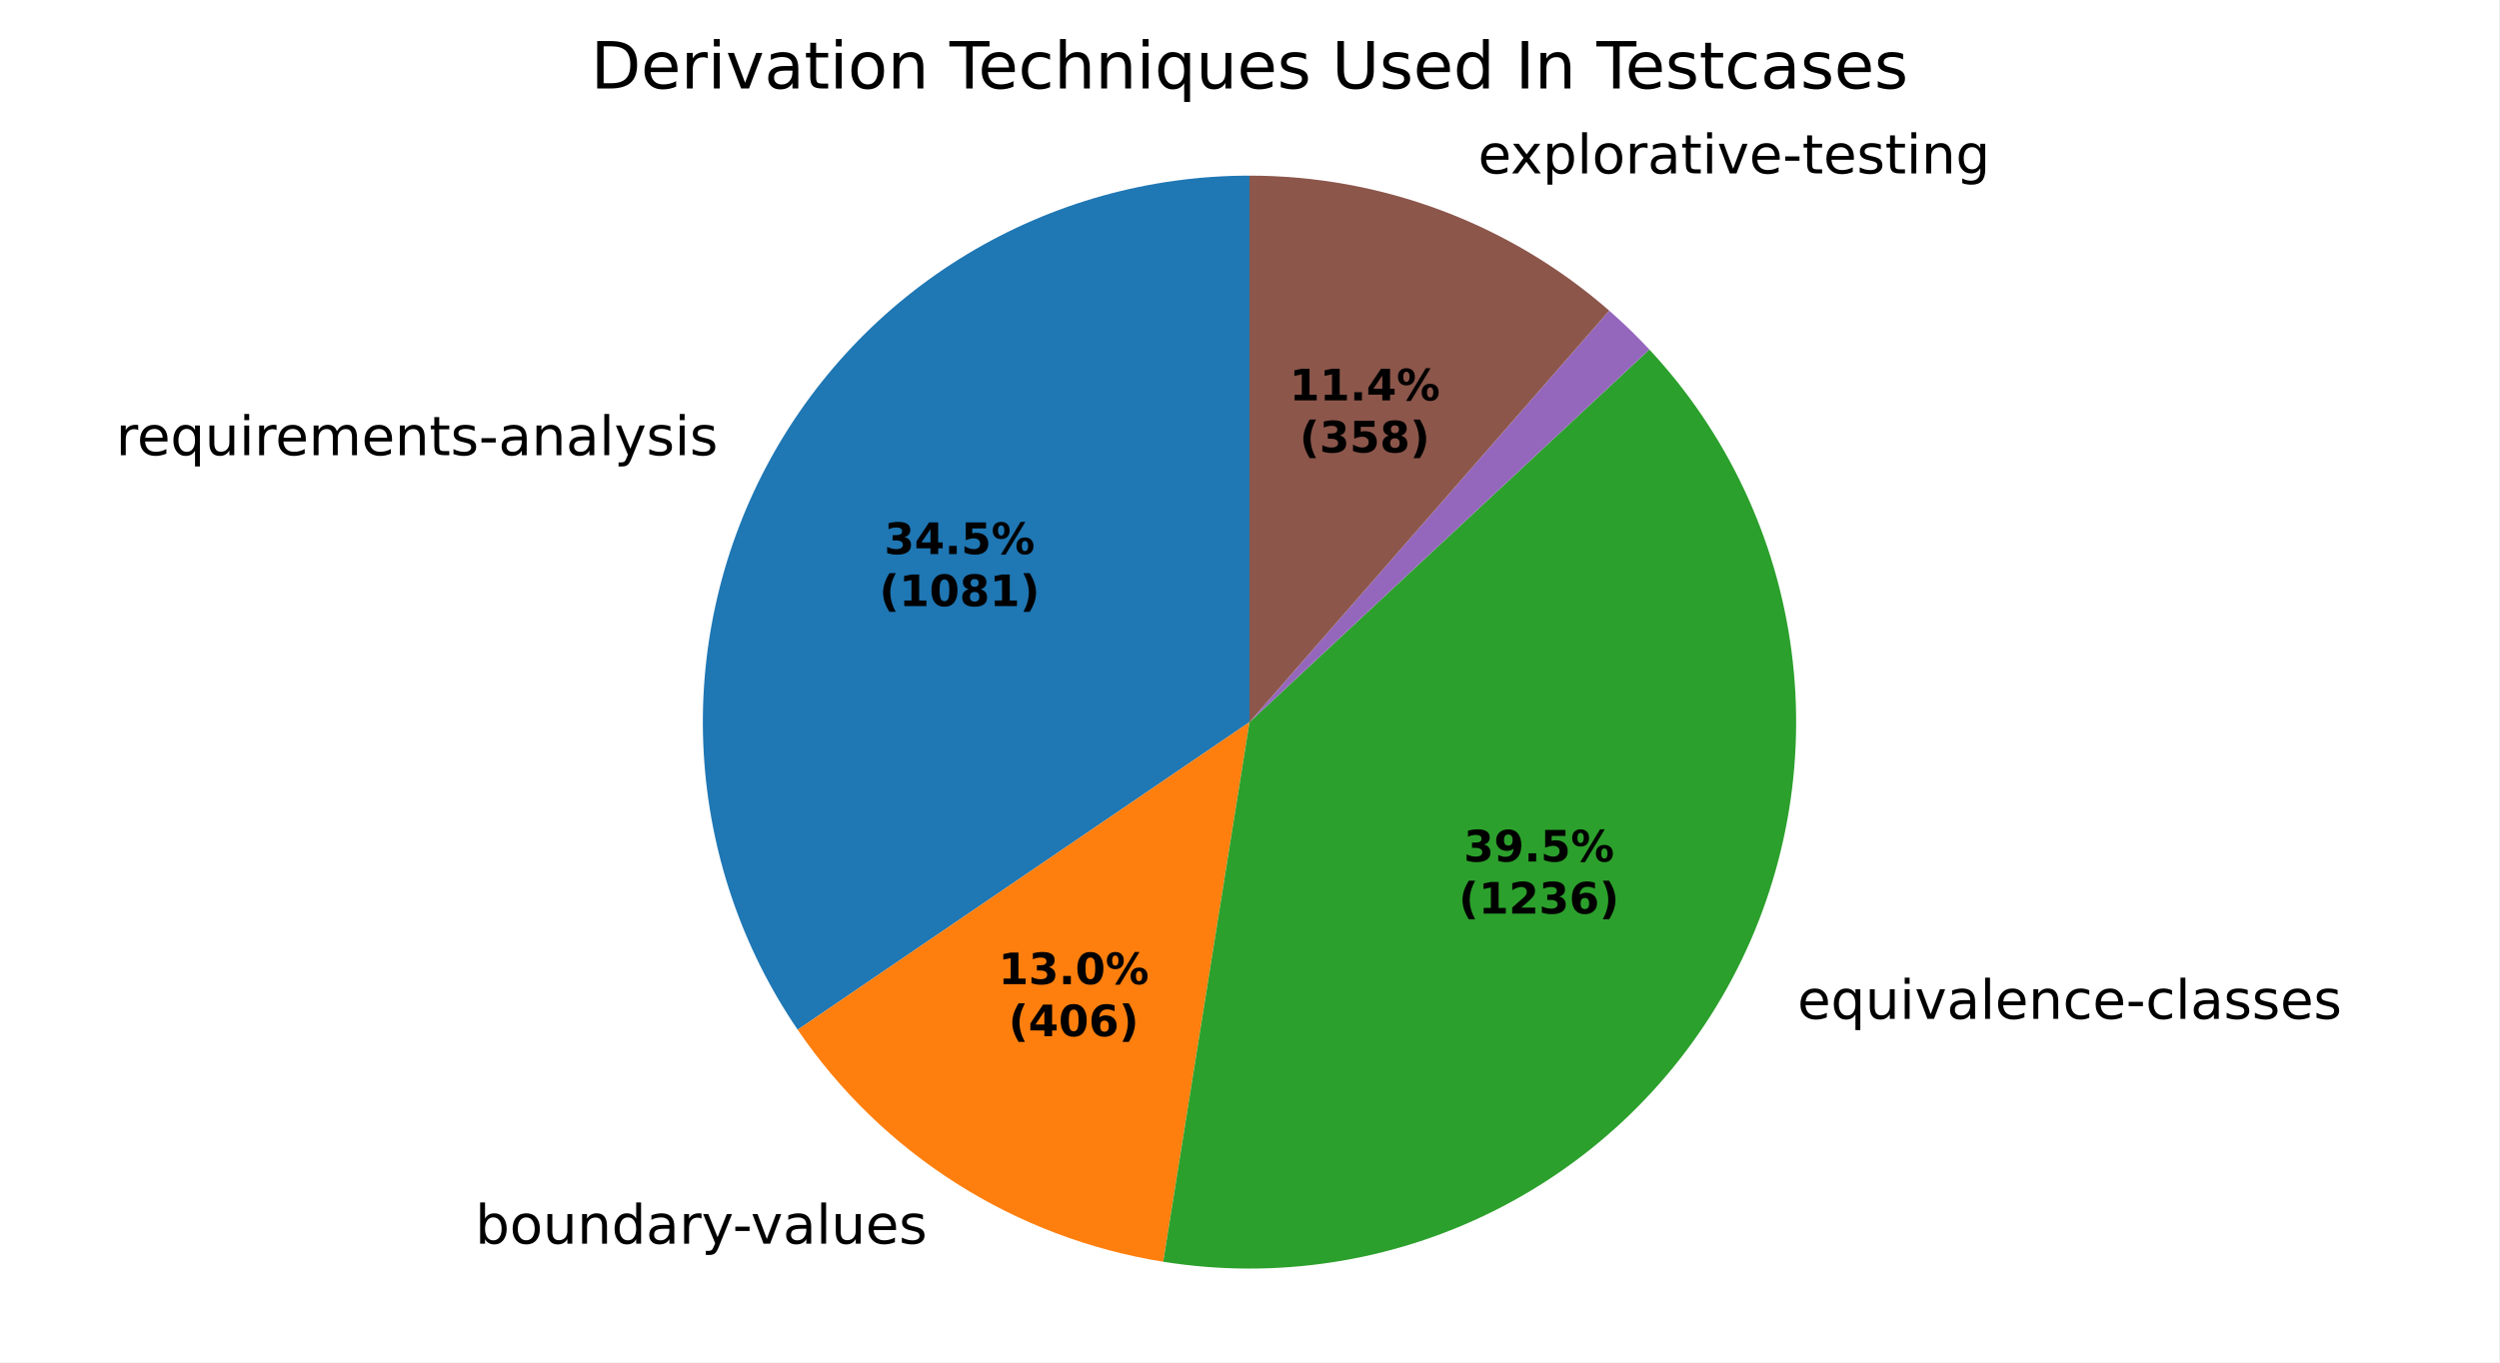
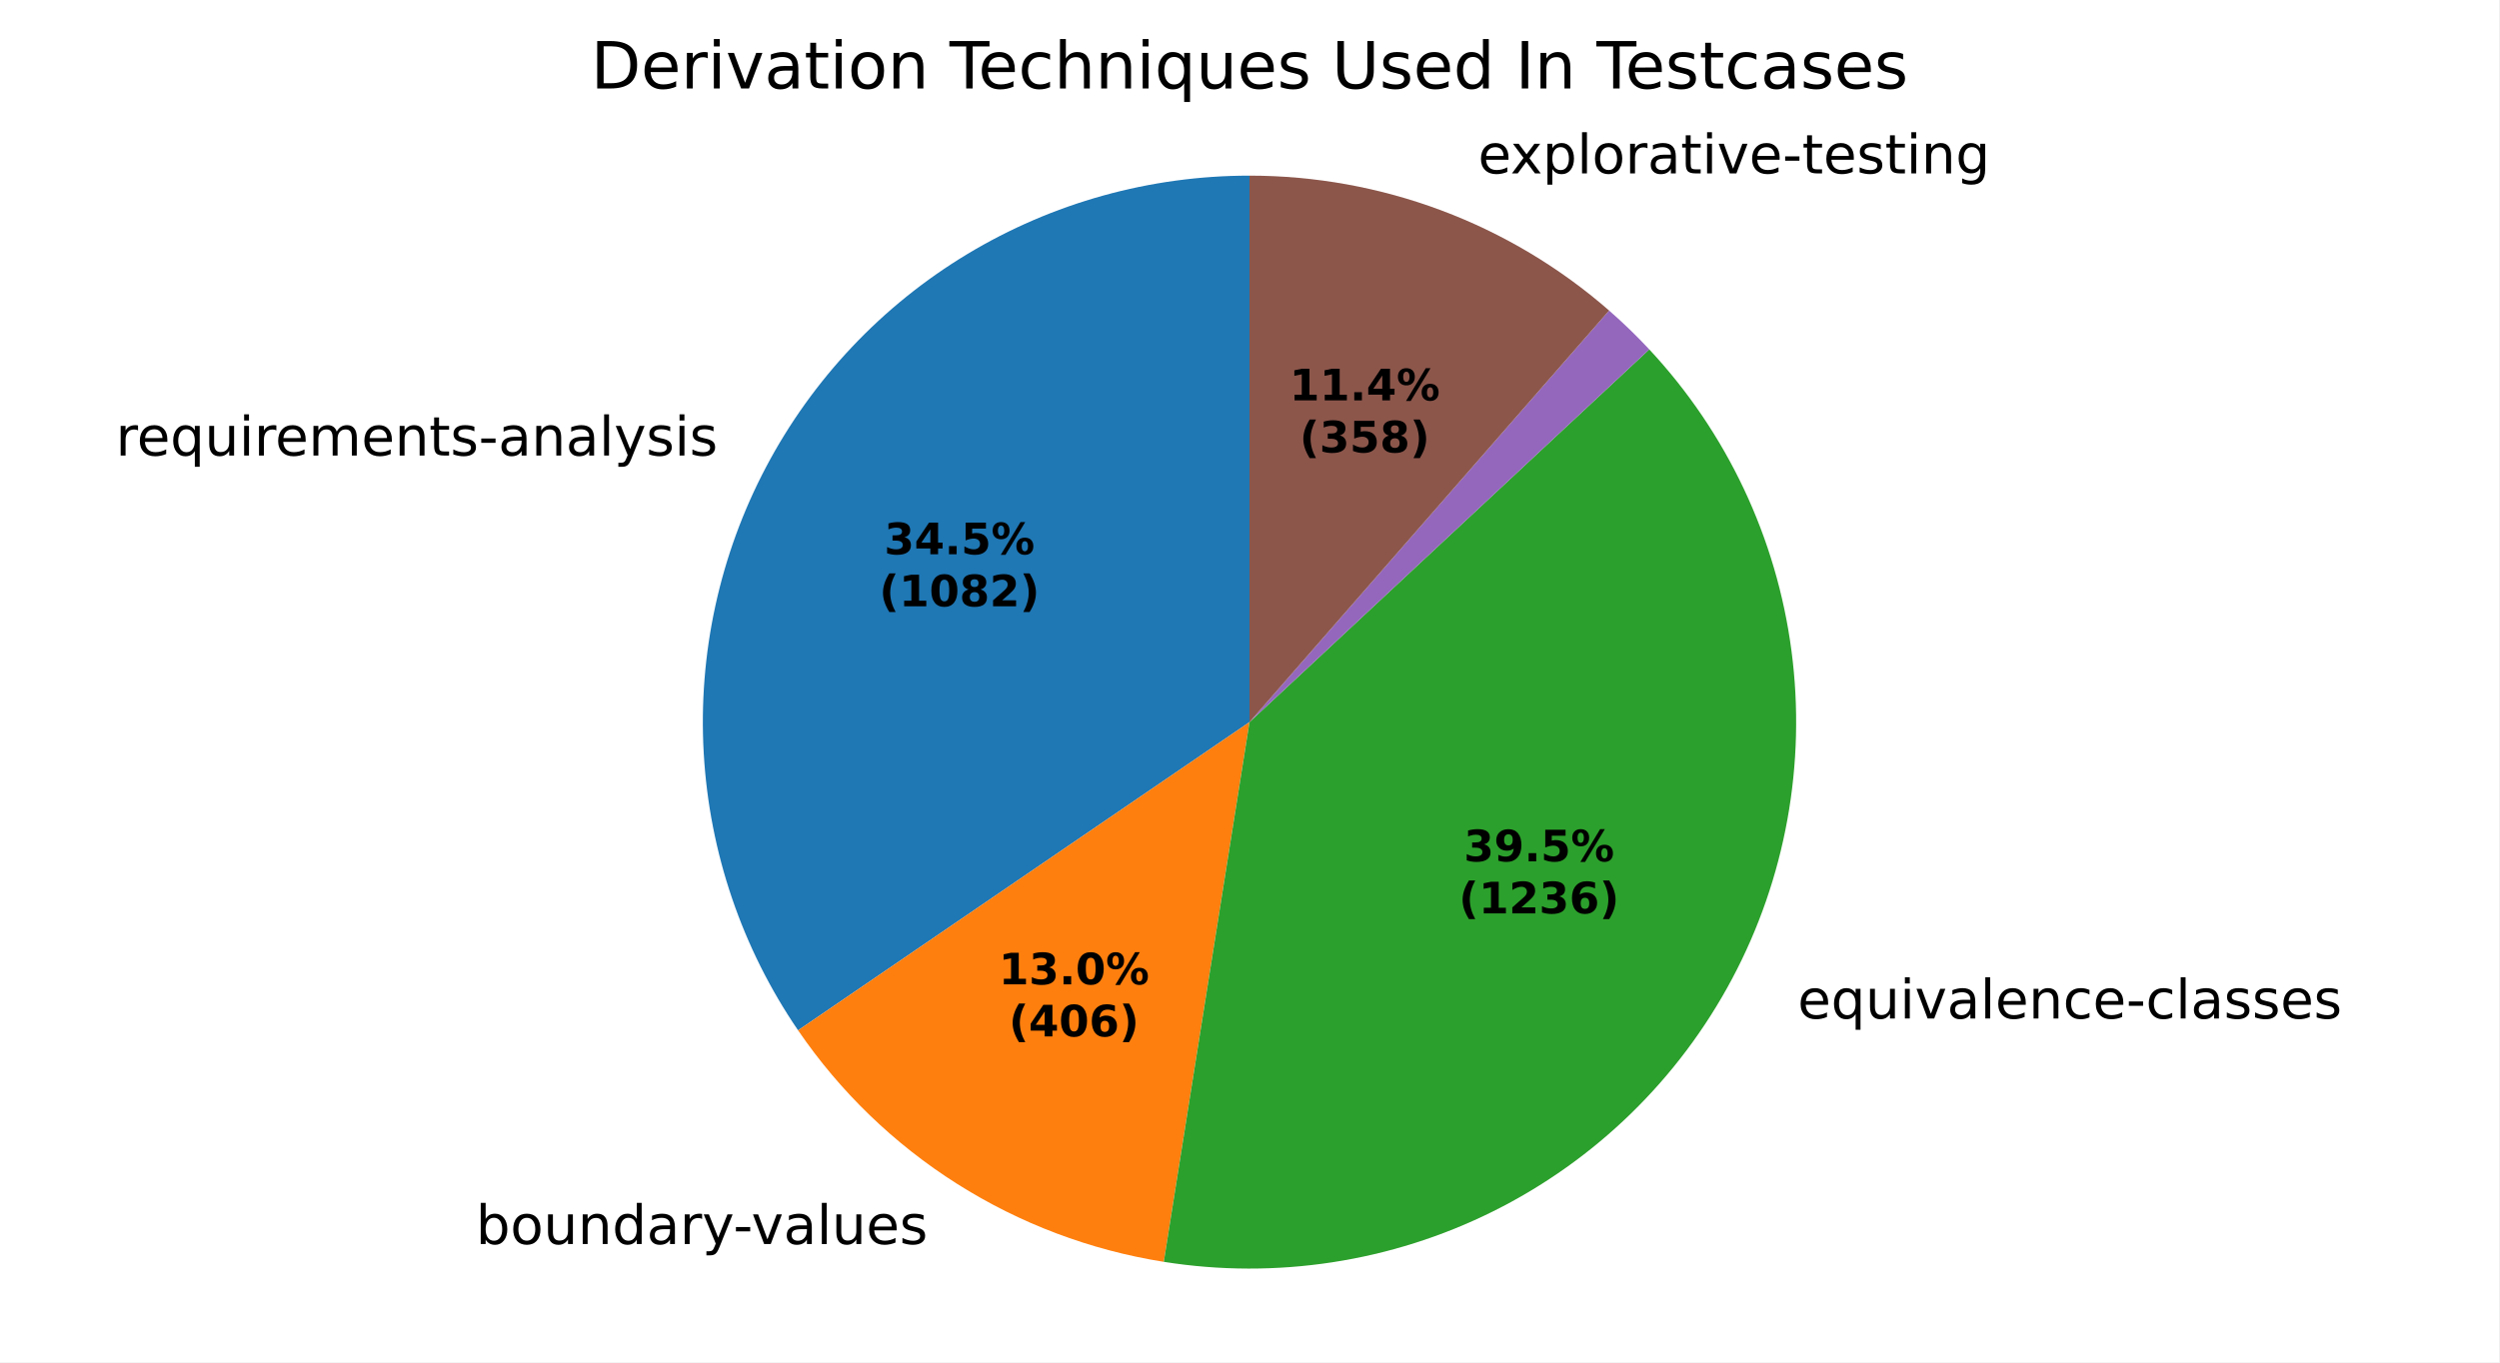
<svg xmlns="http://www.w3.org/2000/svg" xmlns:xlink="http://www.w3.org/1999/xlink" width="460.8pt" height="251.278pt" viewBox="0 0 460.8 251.278" version="1.1">
  <defs>
    <style type="text/css">*{stroke-linejoin: round; stroke-linecap: butt}</style>
  </defs>
  <g id="figure_1">
    <g id="patch_1">
      <path d="M 0 251.278  L 460.8 251.278  L 460.8 0  L 0 0  z " style="fill: #ffffff" />
    </g>
    <g id="axes_1">
      <g id="patch_2">
-         <path d="M 230.4 32.398  C 212.073 32.398 194.088 37.396 178.389 46.853  C 162.69 56.31 149.863 69.871 141.295 86.072  C 132.726 102.273 128.736 120.508 129.756 138.807  C 130.776 157.106 136.767 174.785 147.083 189.933  L 230.4 133.198  z " style="fill: #1f77b4" />
+         <path d="M 230.4 32.398  C 212.062 32.398 194.066 37.403 178.361 46.87  C 162.655 56.338 149.827 69.914 141.264 86.131  C 132.701 102.347 128.723 120.597 129.762 138.906  C 130.8 157.215 136.815 174.898 147.157 190.043  L 230.4 133.198  z " style="fill: #1f77b4" />
      </g>
      <g id="patch_3">
-         <path d="M 147.083 189.933  C 154.811 201.282 164.777 210.934 176.368 218.294  C 187.959 225.654 200.933 230.568 214.492 232.735  L 230.4 133.198  z " style="fill: #ff7f0e" />
+         <path d="M 147.157 190.043  C 154.898 201.378 164.873 211.014 176.469 218.358  C 188.065 225.701 201.04 230.6 214.597 232.752  L 230.4 133.198  z " style="fill: #ff7f0e" />
      </g>
      <g id="patch_4">
-         <path d="M 214.492 232.735  C 235.222 236.048 256.479 232.804 275.277 223.457  C 294.076 214.111 309.493 199.121 319.363 180.592  C 329.234 162.064 333.074 140.907 330.344 120.091  C 327.615 99.276 318.449 79.824 304.134 64.468  L 230.4 133.198  z " style="fill: #2ca02c" />
+         <path d="M 214.597 232.752  C 235.324 236.042 256.57 232.779 275.355 223.419  C 294.139 214.059 309.539 199.063 319.394 180.534  C 329.25 162.005 333.077 140.853 330.338 120.045  C 327.6 99.238 318.43 79.796 304.116 64.448  L 230.4 133.198  z " style="fill: #2ca02c" />
      </g>
      <g id="patch_5">
-         <path d="M 304.134 64.468  C 304.134 64.468 304.134 64.468 304.134 64.468  L 230.4 133.198  z " style="fill: #d62728" />
+         <path d="M 304.116 64.448  C 304.116 64.448 304.116 64.448 304.116 64.448  L 230.4 133.198  z " style="fill: #d62728" />
      </g>
      <g id="patch_6">
-         <path d="M 304.134 64.468  C 302.962 63.21 301.758 61.983 300.524 60.787  C 299.289 59.591 298.023 58.427 296.729 57.296  L 230.4 133.198  z " style="fill: #9467bd" />
+         <path d="M 304.116 64.448  C 302.944 63.192 301.74 61.965 300.506 60.77  C 299.271 59.575 298.006 58.411 296.712 57.281  L 230.4 133.198  z " style="fill: #9467bd" />
      </g>
      <g id="patch_7">
-         <path d="M 296.729 57.296  C 287.619 49.335 277.15 43.079 265.824 38.828  C 254.498 34.576 242.498 32.398 230.4 32.398  L 230.4 133.198  z " style="fill: #8c564b" />
+         <path d="M 296.712 57.281  C 287.603 49.325 277.136 43.073 265.813 38.824  C 254.49 34.575 242.494 32.398 230.4 32.398  L 230.4 133.198  z " style="fill: #8c564b" />
      </g>
      <g id="matplotlib.axis_1" />
      <g id="matplotlib.axis_2" />
      <g id="text_1">
-         <g transform="translate(21.37627 83.95741) scale(0.1 -0.1)">
+         <g transform="translate(21.34225 84.02178) scale(0.1 -0.1)">
          <defs>
            <path id="DejaVuSans-55" d="M 2631 2963  Q 2534 3019 2420 3045  Q 2306 3072 2169 3072  Q 1681 3072 1420 2755  Q 1159 2438 1159 1844  L 1159 0  L 581 0  L 581 3500  L 1159 3500  L 1159 2956  Q 1341 3275 1631 3429  Q 1922 3584 2338 3584  Q 2397 3584 2469 3576  Q 2541 3569 2628 3553  L 2631 2963  z " transform="scale(0.015625)" />
            <path id="DejaVuSans-48" d="M 3597 1894  L 3597 1613  L 953 1613  Q 991 1019 1311 708  Q 1631 397 2203 397  Q 2534 397 2845 478  Q 3156 559 3463 722  L 3463 178  Q 3153 47 2828 -22  Q 2503 -91 2169 -91  Q 1331 -91 842 396  Q 353 884 353 1716  Q 353 2575 817 3079  Q 1281 3584 2069 3584  Q 2775 3584 3186 3129  Q 3597 2675 3597 1894  z M 3022 2063  Q 3016 2534 2758 2815  Q 2500 3097 2075 3097  Q 1594 3097 1305 2825  Q 1016 2553 972 2059  L 3022 2063  z " transform="scale(0.015625)" />
            <path id="DejaVuSans-54" d="M 947 1747  Q 947 1113 1208 752  Q 1469 391 1925 391  Q 2381 391 2643 752  Q 2906 1113 2906 1747  Q 2906 2381 2643 2742  Q 2381 3103 1925 3103  Q 1469 3103 1208 2742  Q 947 2381 947 1747  z M 2906 525  Q 2725 213 2448 61  Q 2172 -91 1784 -91  Q 1150 -91 751 415  Q 353 922 353 1747  Q 353 2572 751 3078  Q 1150 3584 1784 3584  Q 2172 3584 2448 3432  Q 2725 3281 2906 2969  L 2906 3500  L 3481 3500  L 3481 -1331  L 2906 -1331  L 2906 525  z " transform="scale(0.015625)" />
            <path id="DejaVuSans-58" d="M 544 1381  L 544 3500  L 1119 3500  L 1119 1403  Q 1119 906 1312 657  Q 1506 409 1894 409  Q 2359 409 2629 706  Q 2900 1003 2900 1516  L 2900 3500  L 3475 3500  L 3475 0  L 2900 0  L 2900 538  Q 2691 219 2414 64  Q 2138 -91 1772 -91  Q 1169 -91 856 284  Q 544 659 544 1381  z M 1991 3584  L 1991 3584  z " transform="scale(0.015625)" />
            <path id="DejaVuSans-4c" d="M 603 3500  L 1178 3500  L 1178 0  L 603 0  L 603 3500  z M 603 4863  L 1178 4863  L 1178 4134  L 603 4134  L 603 4863  z " transform="scale(0.015625)" />
            <path id="DejaVuSans-50" d="M 3328 2828  Q 3544 3216 3844 3400  Q 4144 3584 4550 3584  Q 5097 3584 5394 3201  Q 5691 2819 5691 2113  L 5691 0  L 5113 0  L 5113 2094  Q 5113 2597 4934 2840  Q 4756 3084 4391 3084  Q 3944 3084 3684 2787  Q 3425 2491 3425 1978  L 3425 0  L 2847 0  L 2847 2094  Q 2847 2600 2669 2842  Q 2491 3084 2119 3084  Q 1678 3084 1418 2786  Q 1159 2488 1159 1978  L 1159 0  L 581 0  L 581 3500  L 1159 3500  L 1159 2956  Q 1356 3278 1631 3431  Q 1906 3584 2284 3584  Q 2666 3584 2933 3390  Q 3200 3197 3328 2828  z " transform="scale(0.015625)" />
            <path id="DejaVuSans-51" d="M 3513 2113  L 3513 0  L 2938 0  L 2938 2094  Q 2938 2591 2744 2837  Q 2550 3084 2163 3084  Q 1697 3084 1428 2787  Q 1159 2491 1159 1978  L 1159 0  L 581 0  L 581 3500  L 1159 3500  L 1159 2956  Q 1366 3272 1645 3428  Q 1925 3584 2291 3584  Q 2894 3584 3203 3211  Q 3513 2838 3513 2113  z " transform="scale(0.015625)" />
            <path id="DejaVuSans-57" d="M 1172 4494  L 1172 3500  L 2356 3500  L 2356 3053  L 1172 3053  L 1172 1153  Q 1172 725 1289 603  Q 1406 481 1766 481  L 2356 481  L 2356 0  L 1766 0  Q 1100 0 847 248  Q 594 497 594 1153  L 594 3053  L 172 3053  L 172 3500  L 594 3500  L 594 4494  L 1172 4494  z " transform="scale(0.015625)" />
            <path id="DejaVuSans-56" d="M 2834 3397  L 2834 2853  Q 2591 2978 2328 3040  Q 2066 3103 1784 3103  Q 1356 3103 1142 2972  Q 928 2841 928 2578  Q 928 2378 1081 2264  Q 1234 2150 1697 2047  L 1894 2003  Q 2506 1872 2764 1633  Q 3022 1394 3022 966  Q 3022 478 2636 193  Q 2250 -91 1575 -91  Q 1294 -91 989 -36  Q 684 19 347 128  L 347 722  Q 666 556 975 473  Q 1284 391 1588 391  Q 1994 391 2212 530  Q 2431 669 2431 922  Q 2431 1156 2273 1281  Q 2116 1406 1581 1522  L 1381 1569  Q 847 1681 609 1914  Q 372 2147 372 2553  Q 372 3047 722 3315  Q 1072 3584 1716 3584  Q 2034 3584 2315 3537  Q 2597 3491 2834 3397  z " transform="scale(0.015625)" />
            <path id="DejaVuSans-10" d="M 313 2009  L 1997 2009  L 1997 1497  L 313 1497  L 313 2009  z " transform="scale(0.015625)" />
            <path id="DejaVuSans-44" d="M 2194 1759  Q 1497 1759 1228 1600  Q 959 1441 959 1056  Q 959 750 1161 570  Q 1363 391 1709 391  Q 2188 391 2477 730  Q 2766 1069 2766 1631  L 2766 1759  L 2194 1759  z M 3341 1997  L 3341 0  L 2766 0  L 2766 531  Q 2569 213 2275 61  Q 1981 -91 1556 -91  Q 1019 -91 701 211  Q 384 513 384 1019  Q 384 1609 779 1909  Q 1175 2209 1959 2209  L 2766 2209  L 2766 2266  Q 2766 2663 2505 2880  Q 2244 3097 1772 3097  Q 1472 3097 1187 3025  Q 903 2953 641 2809  L 641 3341  Q 956 3463 1253 3523  Q 1550 3584 1831 3584  Q 2591 3584 2966 3190  Q 3341 2797 3341 1997  z " transform="scale(0.015625)" />
            <path id="DejaVuSans-4f" d="M 603 4863  L 1178 4863  L 1178 0  L 603 0  L 603 4863  z " transform="scale(0.015625)" />
            <path id="DejaVuSans-5c" d="M 2059 -325  Q 1816 -950 1584 -1140  Q 1353 -1331 966 -1331  L 506 -1331  L 506 -850  L 844 -850  Q 1081 -850 1212 -737  Q 1344 -625 1503 -206  L 1606 56  L 191 3500  L 800 3500  L 1894 763  L 2988 3500  L 3597 3500  L 2059 -325  z " transform="scale(0.015625)" />
          </defs>
          <use xlink:href="#DejaVuSans-55" />
          <use xlink:href="#DejaVuSans-48" transform="translate(38.90625 0)" />
          <use xlink:href="#DejaVuSans-54" transform="translate(100.4375 0)" />
          <use xlink:href="#DejaVuSans-58" transform="translate(163.9219 0)" />
          <use xlink:href="#DejaVuSans-4c" transform="translate(227.2969 0)" />
          <use xlink:href="#DejaVuSans-55" transform="translate(255.0781 0)" />
          <use xlink:href="#DejaVuSans-48" transform="translate(293.9844 0)" />
          <use xlink:href="#DejaVuSans-50" transform="translate(355.5156 0)" />
          <use xlink:href="#DejaVuSans-48" transform="translate(452.9219 0)" />
          <use xlink:href="#DejaVuSans-51" transform="translate(514.4531 0)" />
          <use xlink:href="#DejaVuSans-57" transform="translate(577.8281 0)" />
          <use xlink:href="#DejaVuSans-56" transform="translate(617.0312 0)" />
          <use xlink:href="#DejaVuSans-10" transform="translate(669.125 0)" />
          <use xlink:href="#DejaVuSans-44" transform="translate(705.2031 0)" />
          <use xlink:href="#DejaVuSans-51" transform="translate(766.4844 0)" />
          <use xlink:href="#DejaVuSans-44" transform="translate(829.8594 0)" />
          <use xlink:href="#DejaVuSans-4f" transform="translate(891.1406 0)" />
          <use xlink:href="#DejaVuSans-5c" transform="translate(918.9219 0)" />
          <use xlink:href="#DejaVuSans-56" transform="translate(978.1094 0)" />
          <use xlink:href="#DejaVuSans-4c" transform="translate(1030.203 0)" />
          <use xlink:href="#DejaVuSans-56" transform="translate(1057.984 0)" />
        </g>
      </g>
      <g id="text_2">
-         <g transform="translate(84.44937 229.4012) scale(0.1 -0.1)">
+         <g transform="translate(84.56018 229.4715) scale(0.1 -0.1)">
          <defs>
            <path id="DejaVuSans-3" transform="scale(0.015625)" />
            <path id="DejaVuSans-45" d="M 3116 1747  Q 3116 2381 2855 2742  Q 2594 3103 2138 3103  Q 1681 3103 1420 2742  Q 1159 2381 1159 1747  Q 1159 1113 1420 752  Q 1681 391 2138 391  Q 2594 391 2855 752  Q 3116 1113 3116 1747  z M 1159 2969  Q 1341 3281 1617 3432  Q 1894 3584 2278 3584  Q 2916 3584 3314 3078  Q 3713 2572 3713 1747  Q 3713 922 3314 415  Q 2916 -91 2278 -91  Q 1894 -91 1617 61  Q 1341 213 1159 525  L 1159 0  L 581 0  L 581 4863  L 1159 4863  L 1159 2969  z " transform="scale(0.015625)" />
            <path id="DejaVuSans-52" d="M 1959 3097  Q 1497 3097 1228 2736  Q 959 2375 959 1747  Q 959 1119 1226 758  Q 1494 397 1959 397  Q 2419 397 2687 759  Q 2956 1122 2956 1747  Q 2956 2369 2687 2733  Q 2419 3097 1959 3097  z M 1959 3584  Q 2709 3584 3137 3096  Q 3566 2609 3566 1747  Q 3566 888 3137 398  Q 2709 -91 1959 -91  Q 1206 -91 779 398  Q 353 888 353 1747  Q 353 2609 779 3096  Q 1206 3584 1959 3584  z " transform="scale(0.015625)" />
            <path id="DejaVuSans-47" d="M 2906 2969  L 2906 4863  L 3481 4863  L 3481 0  L 2906 0  L 2906 525  Q 2725 213 2448 61  Q 2172 -91 1784 -91  Q 1150 -91 751 415  Q 353 922 353 1747  Q 353 2572 751 3078  Q 1150 3584 1784 3584  Q 2172 3584 2448 3432  Q 2725 3281 2906 2969  z M 947 1747  Q 947 1113 1208 752  Q 1469 391 1925 391  Q 2381 391 2643 752  Q 2906 1113 2906 1747  Q 2906 2381 2643 2742  Q 2381 3103 1925 3103  Q 1469 3103 1208 2742  Q 947 2381 947 1747  z " transform="scale(0.015625)" />
            <path id="DejaVuSans-59" d="M 191 3500  L 800 3500  L 1894 563  L 2988 3500  L 3597 3500  L 2284 0  L 1503 0  L 191 3500  z " transform="scale(0.015625)" />
          </defs>
          <use xlink:href="#DejaVuSans-3" />
          <use xlink:href="#DejaVuSans-45" transform="translate(31.78125 0)" />
          <use xlink:href="#DejaVuSans-52" transform="translate(95.26562 0)" />
          <use xlink:href="#DejaVuSans-58" transform="translate(156.4531 0)" />
          <use xlink:href="#DejaVuSans-51" transform="translate(219.8281 0)" />
          <use xlink:href="#DejaVuSans-47" transform="translate(283.2031 0)" />
          <use xlink:href="#DejaVuSans-44" transform="translate(346.6875 0)" />
          <use xlink:href="#DejaVuSans-55" transform="translate(407.9688 0)" />
          <use xlink:href="#DejaVuSans-5c" transform="translate(449.0781 0)" />
          <use xlink:href="#DejaVuSans-10" transform="translate(506.5156 0)" />
          <use xlink:href="#DejaVuSans-59" transform="translate(539.9062 0)" />
          <use xlink:href="#DejaVuSans-44" transform="translate(599.0938 0)" />
          <use xlink:href="#DejaVuSans-4f" transform="translate(660.375 0)" />
          <use xlink:href="#DejaVuSans-58" transform="translate(688.1562 0)" />
          <use xlink:href="#DejaVuSans-48" transform="translate(751.5312 0)" />
          <use xlink:href="#DejaVuSans-56" transform="translate(813.0625 0)" />
        </g>
      </g>
      <g id="text_3">
-         <g transform="translate(328.2597 187.93) scale(0.1 -0.1)">
+         <g transform="translate(328.2939 187.8656) scale(0.1 -0.1)">
          <defs>
            <path id="DejaVuSans-46" d="M 3122 3366  L 3122 2828  Q 2878 2963 2633 3030  Q 2388 3097 2138 3097  Q 1578 3097 1268 2742  Q 959 2388 959 1747  Q 959 1106 1268 751  Q 1578 397 2138 397  Q 2388 397 2633 464  Q 2878 531 3122 666  L 3122 134  Q 2881 22 2623 -34  Q 2366 -91 2075 -91  Q 1284 -91 818 406  Q 353 903 353 1747  Q 353 2603 823 3093  Q 1294 3584 2113 3584  Q 2378 3584 2631 3529  Q 2884 3475 3122 3366  z " transform="scale(0.015625)" />
          </defs>
          <use xlink:href="#DejaVuSans-3" />
          <use xlink:href="#DejaVuSans-48" transform="translate(31.78125 0)" />
          <use xlink:href="#DejaVuSans-54" transform="translate(93.3125 0)" />
          <use xlink:href="#DejaVuSans-58" transform="translate(156.7969 0)" />
          <use xlink:href="#DejaVuSans-4c" transform="translate(220.1719 0)" />
          <use xlink:href="#DejaVuSans-59" transform="translate(247.9531 0)" />
          <use xlink:href="#DejaVuSans-44" transform="translate(307.1406 0)" />
          <use xlink:href="#DejaVuSans-4f" transform="translate(368.4219 0)" />
          <use xlink:href="#DejaVuSans-48" transform="translate(396.2031 0)" />
          <use xlink:href="#DejaVuSans-51" transform="translate(457.7344 0)" />
          <use xlink:href="#DejaVuSans-46" transform="translate(521.1094 0)" />
          <use xlink:href="#DejaVuSans-48" transform="translate(576.0938 0)" />
          <use xlink:href="#DejaVuSans-10" transform="translate(637.625 0)" />
          <use xlink:href="#DejaVuSans-46" transform="translate(673.7031 0)" />
          <use xlink:href="#DejaVuSans-4f" transform="translate(728.6875 0)" />
          <use xlink:href="#DejaVuSans-44" transform="translate(756.4688 0)" />
          <use xlink:href="#DejaVuSans-56" transform="translate(817.75 0)" />
          <use xlink:href="#DejaVuSans-56" transform="translate(869.8438 0)" />
          <use xlink:href="#DejaVuSans-48" transform="translate(921.9375 0)" />
          <use xlink:href="#DejaVuSans-56" transform="translate(983.4688 0)" />
        </g>
      </g>
      <g id="text_4">
-         <g transform="translate(269.3665 31.98868) scale(0.1 -0.1)">
+         <g transform="translate(269.3546 31.98421) scale(0.1 -0.1)">
          <defs>
            <path id="DejaVuSans-5b" d="M 3513 3500  L 2247 1797  L 3578 0  L 2900 0  L 1881 1375  L 863 0  L 184 0  L 1544 1831  L 300 3500  L 978 3500  L 1906 2253  L 2834 3500  L 3513 3500  z " transform="scale(0.015625)" />
            <path id="DejaVuSans-53" d="M 1159 525  L 1159 -1331  L 581 -1331  L 581 3500  L 1159 3500  L 1159 2969  Q 1341 3281 1617 3432  Q 1894 3584 2278 3584  Q 2916 3584 3314 3078  Q 3713 2572 3713 1747  Q 3713 922 3314 415  Q 2916 -91 2278 -91  Q 1894 -91 1617 61  Q 1341 213 1159 525  z M 3116 1747  Q 3116 2381 2855 2742  Q 2594 3103 2138 3103  Q 1681 3103 1420 2742  Q 1159 2381 1159 1747  Q 1159 1113 1420 752  Q 1681 391 2138 391  Q 2594 391 2855 752  Q 3116 1113 3116 1747  z " transform="scale(0.015625)" />
            <path id="DejaVuSans-4a" d="M 2906 1791  Q 2906 2416 2648 2759  Q 2391 3103 1925 3103  Q 1463 3103 1205 2759  Q 947 2416 947 1791  Q 947 1169 1205 825  Q 1463 481 1925 481  Q 2391 481 2648 825  Q 2906 1169 2906 1791  z M 3481 434  Q 3481 -459 3084 -895  Q 2688 -1331 1869 -1331  Q 1566 -1331 1297 -1286  Q 1028 -1241 775 -1147  L 775 -588  Q 1028 -725 1275 -790  Q 1522 -856 1778 -856  Q 2344 -856 2625 -561  Q 2906 -266 2906 331  L 2906 616  Q 2728 306 2450 153  Q 2172 0 1784 0  Q 1141 0 747 490  Q 353 981 353 1791  Q 353 2603 747 3093  Q 1141 3584 1784 3584  Q 2172 3584 2450 3431  Q 2728 3278 2906 2969  L 2906 3500  L 3481 3500  L 3481 434  z " transform="scale(0.015625)" />
          </defs>
          <use xlink:href="#DejaVuSans-3" />
          <use xlink:href="#DejaVuSans-48" transform="translate(31.78125 0)" />
          <use xlink:href="#DejaVuSans-5b" transform="translate(91.5625 0)" />
          <use xlink:href="#DejaVuSans-53" transform="translate(150.75 0)" />
          <use xlink:href="#DejaVuSans-4f" transform="translate(214.2344 0)" />
          <use xlink:href="#DejaVuSans-52" transform="translate(242.0156 0)" />
          <use xlink:href="#DejaVuSans-55" transform="translate(303.2031 0)" />
          <use xlink:href="#DejaVuSans-44" transform="translate(344.3125 0)" />
          <use xlink:href="#DejaVuSans-57" transform="translate(405.5938 0)" />
          <use xlink:href="#DejaVuSans-4c" transform="translate(444.7969 0)" />
          <use xlink:href="#DejaVuSans-59" transform="translate(472.5781 0)" />
          <use xlink:href="#DejaVuSans-48" transform="translate(531.7656 0)" />
          <use xlink:href="#DejaVuSans-10" transform="translate(593.2969 0)" />
          <use xlink:href="#DejaVuSans-57" transform="translate(629.375 0)" />
          <use xlink:href="#DejaVuSans-48" transform="translate(668.5781 0)" />
          <use xlink:href="#DejaVuSans-56" transform="translate(730.1094 0)" />
          <use xlink:href="#DejaVuSans-57" transform="translate(782.2031 0)" />
          <use xlink:href="#DejaVuSans-4c" transform="translate(821.4062 0)" />
          <use xlink:href="#DejaVuSans-51" transform="translate(849.1875 0)" />
          <use xlink:href="#DejaVuSans-4a" transform="translate(912.5625 0)" />
        </g>
      </g>
      <g id="text_5">
-         <g transform="translate(163.0599 102.1998) scale(0.08 -0.08)">
+         <g transform="translate(163.0414 102.235) scale(0.08 -0.08)">
          <defs>
            <path id="DejaVuSans-Bold-16" d="M 2981 2516  Q 3453 2394 3698 2092  Q 3944 1791 3944 1325  Q 3944 631 3412 270  Q 2881 -91 1863 -91  Q 1503 -91 1142 -33  Q 781 25 428 141  L 428 1069  Q 766 900 1098 814  Q 1431 728 1753 728  Q 2231 728 2486 893  Q 2741 1059 2741 1369  Q 2741 1688 2480 1852  Q 2219 2016 1709 2016  L 1228 2016  L 1228 2791  L 1734 2791  Q 2188 2791 2409 2933  Q 2631 3075 2631 3366  Q 2631 3634 2415 3781  Q 2200 3928 1806 3928  Q 1516 3928 1219 3862  Q 922 3797 628 3669  L 628 4550  Q 984 4650 1334 4700  Q 1684 4750 2022 4750  Q 2931 4750 3382 4451  Q 3834 4153 3834 3553  Q 3834 3144 3618 2883  Q 3403 2622 2981 2516  z " transform="scale(0.015625)" />
            <path id="DejaVuSans-Bold-17" d="M 2356 3675  L 1038 1722  L 2356 1722  L 2356 3675  z M 2156 4666  L 3494 4666  L 3494 1722  L 4159 1722  L 4159 850  L 3494 850  L 3494 0  L 2356 0  L 2356 850  L 288 850  L 288 1881  L 2156 4666  z " transform="scale(0.015625)" />
            <path id="DejaVuSans-Bold-11" d="M 653 1209  L 1778 1209  L 1778 0  L 653 0  L 653 1209  z " transform="scale(0.015625)" />
            <path id="DejaVuSans-Bold-18" d="M 678 4666  L 3669 4666  L 3669 3781  L 1638 3781  L 1638 3059  Q 1775 3097 1914 3117  Q 2053 3138 2203 3138  Q 3056 3138 3531 2711  Q 4006 2284 4006 1522  Q 4006 766 3489 337  Q 2972 -91 2053 -91  Q 1656 -91 1267 -14  Q 878 63 494 219  L 494 1166  Q 875 947 1217 837  Q 1559 728 1863 728  Q 2300 728 2551 942  Q 2803 1156 2803 1522  Q 2803 1891 2551 2103  Q 2300 2316 1863 2316  Q 1603 2316 1309 2248  Q 1016 2181 678 2041  L 678 4666  z " transform="scale(0.015625)" />
            <path id="DejaVuSans-Bold-8" d="M 4959 1925  Q 4738 1925 4616 1733  Q 4494 1541 4494 1184  Q 4494 825 4614 633  Q 4734 441 4959 441  Q 5184 441 5303 633  Q 5422 825 5422 1184  Q 5422 1541 5301 1733  Q 5181 1925 4959 1925  z M 4959 2450  Q 5541 2450 5875 2112  Q 6209 1775 6209 1184  Q 6209 594 5875 251  Q 5541 -91 4959 -91  Q 4378 -91 4042 251  Q 3706 594 3706 1184  Q 3706 1772 4042 2111  Q 4378 2450 4959 2450  z M 2094 -91  L 1403 -91  L 4319 4750  L 5013 4750  L 2094 -91  z M 1453 4750  Q 2034 4750 2367 4411  Q 2700 4072 2700 3481  Q 2700 2891 2367 2550  Q 2034 2209 1453 2209  Q 872 2209 539 2550  Q 206 2891 206 3481  Q 206 4072 539 4411  Q 872 4750 1453 4750  z M 1453 4225  Q 1228 4225 1106 4031  Q 984 3838 984 3481  Q 984 3122 1106 2926  Q 1228 2731 1453 2731  Q 1678 2731 1798 2926  Q 1919 3122 1919 3481  Q 1919 3838 1797 4031  Q 1675 4225 1453 4225  z " transform="scale(0.015625)" />
          </defs>
          <use xlink:href="#DejaVuSans-Bold-16" />
          <use xlink:href="#DejaVuSans-Bold-17" transform="translate(69.57812 0)" />
          <use xlink:href="#DejaVuSans-Bold-11" transform="translate(139.1562 0)" />
          <use xlink:href="#DejaVuSans-Bold-18" transform="translate(177.1406 0)" />
          <use xlink:href="#DejaVuSans-Bold-8" transform="translate(246.7188 0)" />
        </g>
-         <g transform="translate(162.1481 111.8014) scale(0.08 -0.08)">
+         <g transform="translate(162.1295 111.8365) scale(0.08 -0.08)">
          <defs>
            <path id="DejaVuSans-Bold-b" d="M 2413 -844  L 1484 -844  Q 1006 -72 778 623  Q 550 1319 550 2003  Q 550 2688 779 3389  Q 1009 4091 1484 4856  L 2413 4856  Q 2013 4116 1813 3408  Q 1613 2700 1613 2009  Q 1613 1319 1811 609  Q 2009 -100 2413 -844  z " transform="scale(0.015625)" />
            <path id="DejaVuSans-Bold-14" d="M 750 831  L 1813 831  L 1813 3847  L 722 3622  L 722 4441  L 1806 4666  L 2950 4666  L 2950 831  L 4013 831  L 4013 0  L 750 0  L 750 831  z " transform="scale(0.015625)" />
            <path id="DejaVuSans-Bold-13" d="M 2944 2338  Q 2944 3213 2780 3570  Q 2616 3928 2228 3928  Q 1841 3928 1675 3570  Q 1509 3213 1509 2338  Q 1509 1453 1675 1090  Q 1841 728 2228 728  Q 2613 728 2778 1090  Q 2944 1453 2944 2338  z M 4147 2328  Q 4147 1169 3647 539  Q 3147 -91 2228 -91  Q 1306 -91 806 539  Q 306 1169 306 2328  Q 306 3491 806 4120  Q 1306 4750 2228 4750  Q 3147 4750 3647 4120  Q 4147 3491 4147 2328  z " transform="scale(0.015625)" />
            <path id="DejaVuSans-Bold-1b" d="M 2228 2088  Q 1891 2088 1709 1903  Q 1528 1719 1528 1375  Q 1528 1031 1709 848  Q 1891 666 2228 666  Q 2563 666 2741 848  Q 2919 1031 2919 1375  Q 2919 1722 2741 1905  Q 2563 2088 2228 2088  z M 1350 2484  Q 925 2613 709 2878  Q 494 3144 494 3541  Q 494 4131 934 4440  Q 1375 4750 2228 4750  Q 3075 4750 3515 4442  Q 3956 4134 3956 3541  Q 3956 3144 3739 2878  Q 3522 2613 3097 2484  Q 3572 2353 3814 2058  Q 4056 1763 4056 1313  Q 4056 619 3595 264  Q 3134 -91 2228 -91  Q 1319 -91 855 264  Q 391 619 391 1313  Q 391 1763 633 2058  Q 875 2353 1350 2484  z M 1631 3419  Q 1631 3141 1786 2991  Q 1941 2841 2228 2841  Q 2509 2841 2662 2991  Q 2816 3141 2816 3419  Q 2816 3697 2662 3845  Q 2509 3994 2228 3994  Q 1941 3994 1786 3844  Q 1631 3694 1631 3419  z " transform="scale(0.015625)" />
+             <path id="DejaVuSans-Bold-15" d="M 1844 884  L 3897 884  L 3897 0  L 506 0  L 506 884  L 2209 2388  Q 2438 2594 2547 2791  Q 2656 2988 2656 3200  Q 2656 3528 2436 3728  Q 2216 3928 1850 3928  Q 1569 3928 1234 3808  Q 900 3688 519 3450  L 519 4475  Q 925 4609 1322 4679  Q 1719 4750 2100 4750  Q 2938 4750 3402 4381  Q 3866 4013 3866 3353  Q 3866 2972 3669 2642  Q 3472 2313 2841 1759  L 1844 884  z " transform="scale(0.015625)" />
            <path id="DejaVuSans-Bold-c" d="M 513 -844  Q 913 -100 1113 609  Q 1313 1319 1313 2009  Q 1313 2700 1113 3408  Q 913 4116 513 4856  L 1441 4856  Q 1916 4091 2145 3389  Q 2375 2688 2375 2003  Q 2375 1319 2147 623  Q 1919 -72 1441 -844  L 513 -844  z " transform="scale(0.015625)" />
          </defs>
          <use xlink:href="#DejaVuSans-Bold-b" />
          <use xlink:href="#DejaVuSans-Bold-14" transform="translate(45.70312 0)" />
          <use xlink:href="#DejaVuSans-Bold-13" transform="translate(115.2812 0)" />
          <use xlink:href="#DejaVuSans-Bold-1b" transform="translate(184.8594 0)" />
-           <use xlink:href="#DejaVuSans-Bold-14" transform="translate(254.4375 0)" />
+           <use xlink:href="#DejaVuSans-Bold-15" transform="translate(254.4375 0)" />
          <use xlink:href="#DejaVuSans-Bold-c" transform="translate(324.0156 0)" />
        </g>
      </g>
      <g id="text_6">
-         <g transform="translate(184.1041 181.5329) scale(0.08 -0.08)">
+         <g transform="translate(184.1645 181.5712) scale(0.08 -0.08)">
          <use xlink:href="#DejaVuSans-Bold-14" />
          <use xlink:href="#DejaVuSans-Bold-16" transform="translate(69.57812 0)" />
          <use xlink:href="#DejaVuSans-Bold-11" transform="translate(139.1562 0)" />
          <use xlink:href="#DejaVuSans-Bold-13" transform="translate(177.1406 0)" />
          <use xlink:href="#DejaVuSans-Bold-8" transform="translate(246.7188 0)" />
        </g>
-         <g transform="translate(185.9753 191.1344) scale(0.08 -0.08)">
+         <g transform="translate(186.0358 191.1727) scale(0.08 -0.08)">
          <defs>
            <path id="DejaVuSans-Bold-19" d="M 2316 2303  Q 2000 2303 1842 2098  Q 1684 1894 1684 1484  Q 1684 1075 1842 870  Q 2000 666 2316 666  Q 2634 666 2792 870  Q 2950 1075 2950 1484  Q 2950 1894 2792 2098  Q 2634 2303 2316 2303  z M 3803 4544  L 3803 3681  Q 3506 3822 3243 3889  Q 2981 3956 2731 3956  Q 2194 3956 1894 3657  Q 1594 3359 1544 2772  Q 1750 2925 1990 3001  Q 2231 3078 2516 3078  Q 3231 3078 3670 2659  Q 4109 2241 4109 1563  Q 4109 813 3618 361  Q 3128 -91 2303 -91  Q 1394 -91 895 523  Q 397 1138 397 2266  Q 397 3422 980 4083  Q 1563 4744 2578 4744  Q 2900 4744 3203 4694  Q 3506 4644 3803 4544  z " transform="scale(0.015625)" />
          </defs>
          <use xlink:href="#DejaVuSans-Bold-b" />
          <use xlink:href="#DejaVuSans-Bold-17" transform="translate(45.70312 0)" />
          <use xlink:href="#DejaVuSans-Bold-13" transform="translate(115.2812 0)" />
          <use xlink:href="#DejaVuSans-Bold-19" transform="translate(184.8594 0)" />
          <use xlink:href="#DejaVuSans-Bold-c" transform="translate(254.4375 0)" />
        </g>
      </g>
      <g id="text_7">
-         <g transform="translate(269.9012 158.9121) scale(0.08 -0.08)">
+         <g transform="translate(269.9199 158.877) scale(0.08 -0.08)">
          <defs>
            <path id="DejaVuSans-Bold-1c" d="M 641 103  L 641 966  Q 928 831 1190 764  Q 1453 697 1709 697  Q 2247 697 2547 995  Q 2847 1294 2900 1881  Q 2688 1725 2447 1647  Q 2206 1569 1925 1569  Q 1209 1569 770 1986  Q 331 2403 331 3084  Q 331 3838 820 4291  Q 1309 4744 2131 4744  Q 3044 4744 3544 4128  Q 4044 3513 4044 2388  Q 4044 1231 3459 570  Q 2875 -91 1856 -91  Q 1528 -91 1228 -42  Q 928 6 641 103  z M 2125 2350  Q 2441 2350 2600 2554  Q 2759 2759 2759 3169  Q 2759 3575 2600 3781  Q 2441 3988 2125 3988  Q 1809 3988 1650 3781  Q 1491 3575 1491 3169  Q 1491 2759 1650 2554  Q 1809 2350 2125 2350  z " transform="scale(0.015625)" />
          </defs>
          <use xlink:href="#DejaVuSans-Bold-16" />
          <use xlink:href="#DejaVuSans-Bold-1c" transform="translate(69.57812 0)" />
          <use xlink:href="#DejaVuSans-Bold-11" transform="translate(139.1562 0)" />
          <use xlink:href="#DejaVuSans-Bold-18" transform="translate(177.1406 0)" />
          <use xlink:href="#DejaVuSans-Bold-8" transform="translate(246.7188 0)" />
        </g>
-         <g transform="translate(268.9893 168.5137) scale(0.08 -0.08)">
-           <defs>
-             <path id="DejaVuSans-Bold-15" d="M 1844 884  L 3897 884  L 3897 0  L 506 0  L 506 884  L 2209 2388  Q 2438 2594 2547 2791  Q 2656 2988 2656 3200  Q 2656 3528 2436 3728  Q 2216 3928 1850 3928  Q 1569 3928 1234 3808  Q 900 3688 519 3450  L 519 4475  Q 925 4609 1322 4679  Q 1719 4750 2100 4750  Q 2938 4750 3402 4381  Q 3866 4013 3866 3353  Q 3866 2972 3669 2642  Q 3472 2313 2841 1759  L 1844 884  z " transform="scale(0.015625)" />
-           </defs>
+         <g transform="translate(269.008 168.4786) scale(0.08 -0.08)">
          <use xlink:href="#DejaVuSans-Bold-b" />
          <use xlink:href="#DejaVuSans-Bold-14" transform="translate(45.70312 0)" />
          <use xlink:href="#DejaVuSans-Bold-15" transform="translate(115.2812 0)" />
          <use xlink:href="#DejaVuSans-Bold-16" transform="translate(184.8594 0)" />
          <use xlink:href="#DejaVuSans-Bold-19" transform="translate(254.4375 0)" />
          <use xlink:href="#DejaVuSans-Bold-c" transform="translate(324.0156 0)" />
        </g>
      </g>
      <g id="text_8">
-         <g transform="translate(237.7776 73.85327) scale(0.08 -0.08)">
+         <g transform="translate(237.7712 73.85083) scale(0.08 -0.08)">
          <use xlink:href="#DejaVuSans-Bold-14" />
          <use xlink:href="#DejaVuSans-Bold-14" transform="translate(69.57812 0)" />
          <use xlink:href="#DejaVuSans-Bold-11" transform="translate(139.1562 0)" />
          <use xlink:href="#DejaVuSans-Bold-17" transform="translate(177.1406 0)" />
          <use xlink:href="#DejaVuSans-Bold-8" transform="translate(246.7188 0)" />
        </g>
-         <g transform="translate(239.6489 83.45483) scale(0.08 -0.08)">
+         <g transform="translate(239.6424 83.4524) scale(0.08 -0.08)">
          <use xlink:href="#DejaVuSans-Bold-b" />
          <use xlink:href="#DejaVuSans-Bold-16" transform="translate(45.70312 0)" />
          <use xlink:href="#DejaVuSans-Bold-18" transform="translate(115.2812 0)" />
          <use xlink:href="#DejaVuSans-Bold-1b" transform="translate(184.8594 0)" />
          <use xlink:href="#DejaVuSans-Bold-c" transform="translate(254.4375 0)" />
        </g>
      </g>
      <g id="text_9">
        <g transform="translate(108.9441 16.31812) scale(0.12 -0.12)">
          <defs>
            <path id="DejaVuSans-27" d="M 1259 4147  L 1259 519  L 2022 519  Q 2988 519 3436 956  Q 3884 1394 3884 2338  Q 3884 3275 3436 3711  Q 2988 4147 2022 4147  L 1259 4147  z M 628 4666  L 1925 4666  Q 3281 4666 3915 4102  Q 4550 3538 4550 2338  Q 4550 1131 3912 565  Q 3275 0 1925 0  L 628 0  L 628 4666  z " transform="scale(0.015625)" />
            <path id="DejaVuSans-37" d="M -19 4666  L 3928 4666  L 3928 4134  L 2272 4134  L 2272 0  L 1638 0  L 1638 4134  L -19 4134  L -19 4666  z " transform="scale(0.015625)" />
            <path id="DejaVuSans-4b" d="M 3513 2113  L 3513 0  L 2938 0  L 2938 2094  Q 2938 2591 2744 2837  Q 2550 3084 2163 3084  Q 1697 3084 1428 2787  Q 1159 2491 1159 1978  L 1159 0  L 581 0  L 581 4863  L 1159 4863  L 1159 2956  Q 1366 3272 1645 3428  Q 1925 3584 2291 3584  Q 2894 3584 3203 3211  Q 3513 2838 3513 2113  z " transform="scale(0.015625)" />
            <path id="DejaVuSans-38" d="M 556 4666  L 1191 4666  L 1191 1831  Q 1191 1081 1462 751  Q 1734 422 2344 422  Q 2950 422 3222 751  Q 3494 1081 3494 1831  L 3494 4666  L 4128 4666  L 4128 1753  Q 4128 841 3676 375  Q 3225 -91 2344 -91  Q 1459 -91 1007 375  Q 556 841 556 1753  L 556 4666  z " transform="scale(0.015625)" />
            <path id="DejaVuSans-2c" d="M 628 4666  L 1259 4666  L 1259 0  L 628 0  L 628 4666  z " transform="scale(0.015625)" />
          </defs>
          <use xlink:href="#DejaVuSans-27" />
          <use xlink:href="#DejaVuSans-48" transform="translate(77 0)" />
          <use xlink:href="#DejaVuSans-55" transform="translate(138.5312 0)" />
          <use xlink:href="#DejaVuSans-4c" transform="translate(179.6406 0)" />
          <use xlink:href="#DejaVuSans-59" transform="translate(207.4219 0)" />
          <use xlink:href="#DejaVuSans-44" transform="translate(266.6094 0)" />
          <use xlink:href="#DejaVuSans-57" transform="translate(327.8906 0)" />
          <use xlink:href="#DejaVuSans-4c" transform="translate(367.0938 0)" />
          <use xlink:href="#DejaVuSans-52" transform="translate(394.875 0)" />
          <use xlink:href="#DejaVuSans-51" transform="translate(456.0625 0)" />
          <use xlink:href="#DejaVuSans-3" transform="translate(519.4375 0)" />
          <use xlink:href="#DejaVuSans-37" transform="translate(551.2188 0)" />
          <use xlink:href="#DejaVuSans-48" transform="translate(595.3125 0)" />
          <use xlink:href="#DejaVuSans-46" transform="translate(656.8438 0)" />
          <use xlink:href="#DejaVuSans-4b" transform="translate(711.8281 0)" />
          <use xlink:href="#DejaVuSans-51" transform="translate(775.2031 0)" />
          <use xlink:href="#DejaVuSans-4c" transform="translate(838.5781 0)" />
          <use xlink:href="#DejaVuSans-54" transform="translate(866.3594 0)" />
          <use xlink:href="#DejaVuSans-58" transform="translate(929.8438 0)" />
          <use xlink:href="#DejaVuSans-48" transform="translate(993.2188 0)" />
          <use xlink:href="#DejaVuSans-56" transform="translate(1054.75 0)" />
          <use xlink:href="#DejaVuSans-3" transform="translate(1106.844 0)" />
          <use xlink:href="#DejaVuSans-38" transform="translate(1138.625 0)" />
          <use xlink:href="#DejaVuSans-56" transform="translate(1211.812 0)" />
          <use xlink:href="#DejaVuSans-48" transform="translate(1263.906 0)" />
          <use xlink:href="#DejaVuSans-47" transform="translate(1325.438 0)" />
          <use xlink:href="#DejaVuSans-3" transform="translate(1388.922 0)" />
          <use xlink:href="#DejaVuSans-2c" transform="translate(1420.703 0)" />
          <use xlink:href="#DejaVuSans-51" transform="translate(1450.203 0)" />
          <use xlink:href="#DejaVuSans-3" transform="translate(1513.578 0)" />
          <use xlink:href="#DejaVuSans-37" transform="translate(1545.359 0)" />
          <use xlink:href="#DejaVuSans-48" transform="translate(1589.453 0)" />
          <use xlink:href="#DejaVuSans-56" transform="translate(1650.984 0)" />
          <use xlink:href="#DejaVuSans-57" transform="translate(1703.078 0)" />
          <use xlink:href="#DejaVuSans-46" transform="translate(1742.281 0)" />
          <use xlink:href="#DejaVuSans-44" transform="translate(1797.266 0)" />
          <use xlink:href="#DejaVuSans-56" transform="translate(1858.547 0)" />
          <use xlink:href="#DejaVuSans-48" transform="translate(1910.641 0)" />
          <use xlink:href="#DejaVuSans-56" transform="translate(1972.172 0)" />
        </g>
      </g>
    </g>
  </g>
</svg>
